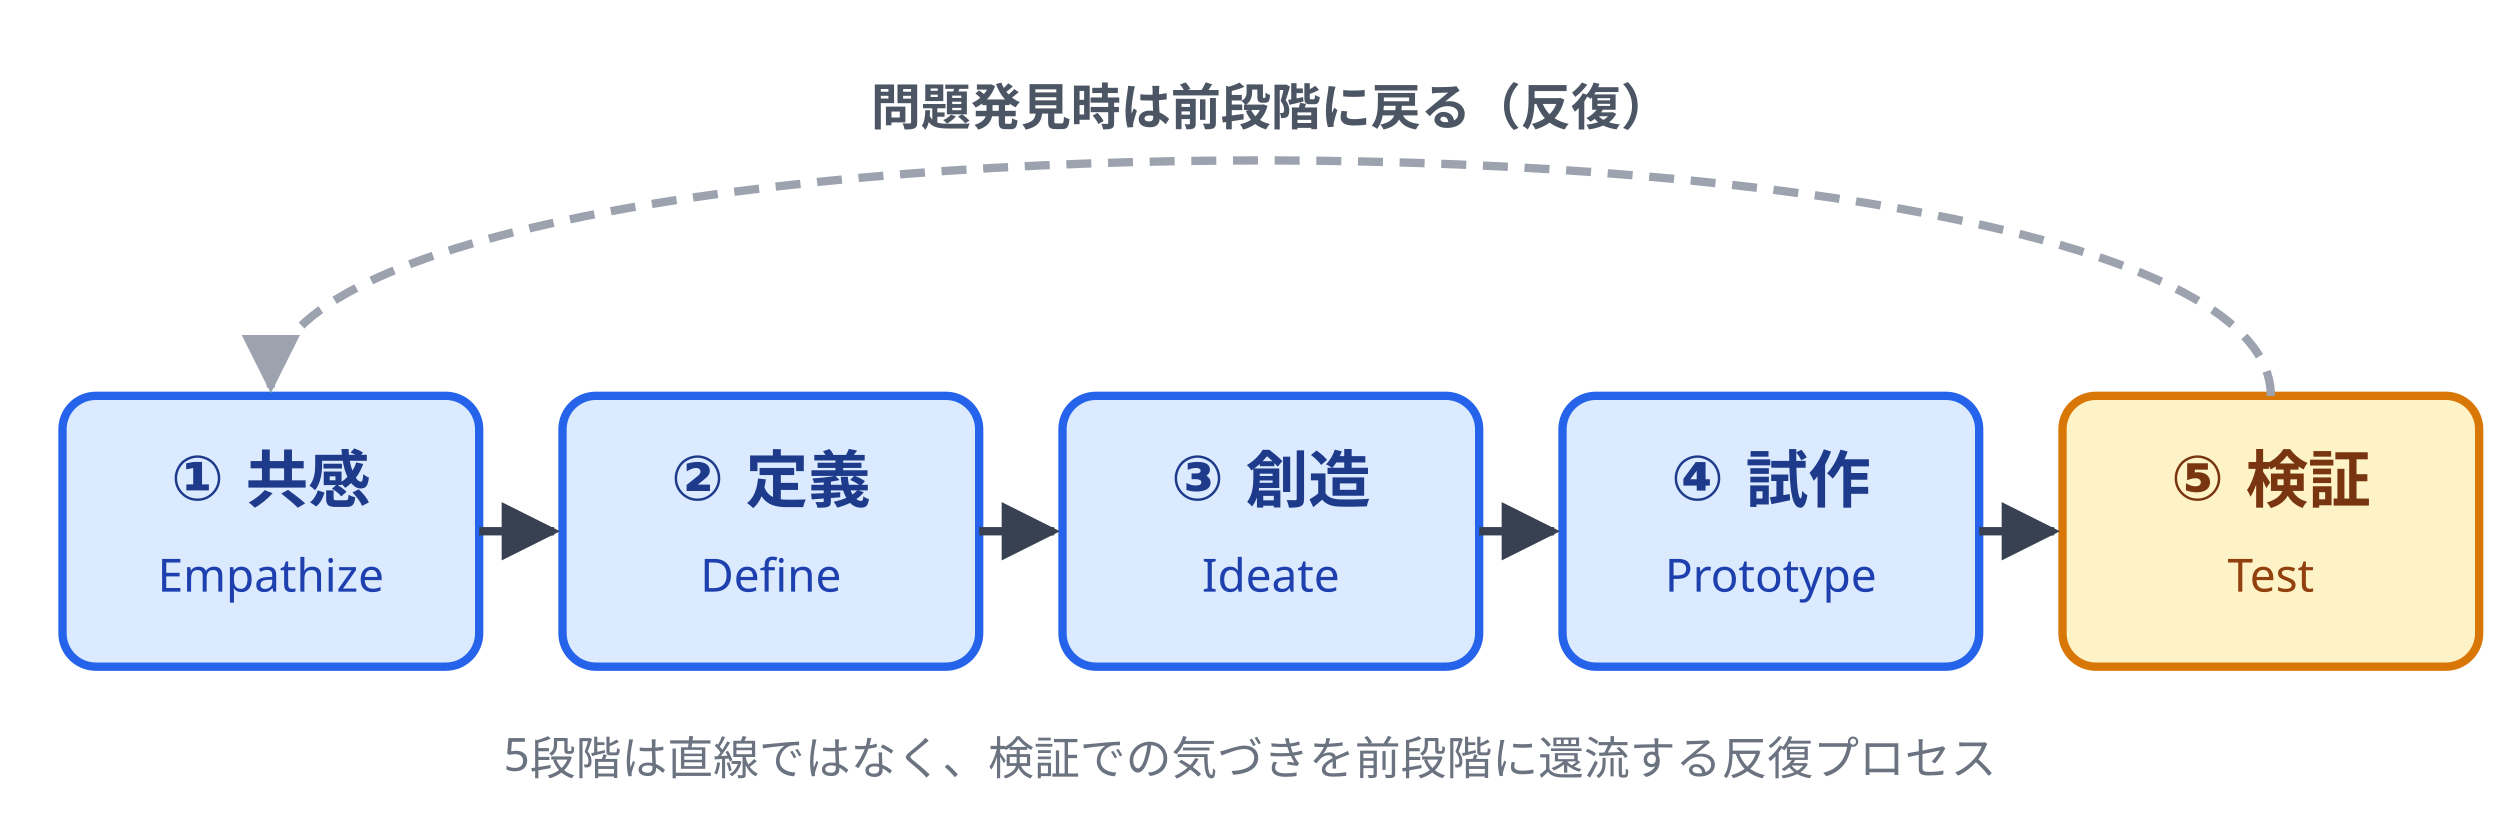
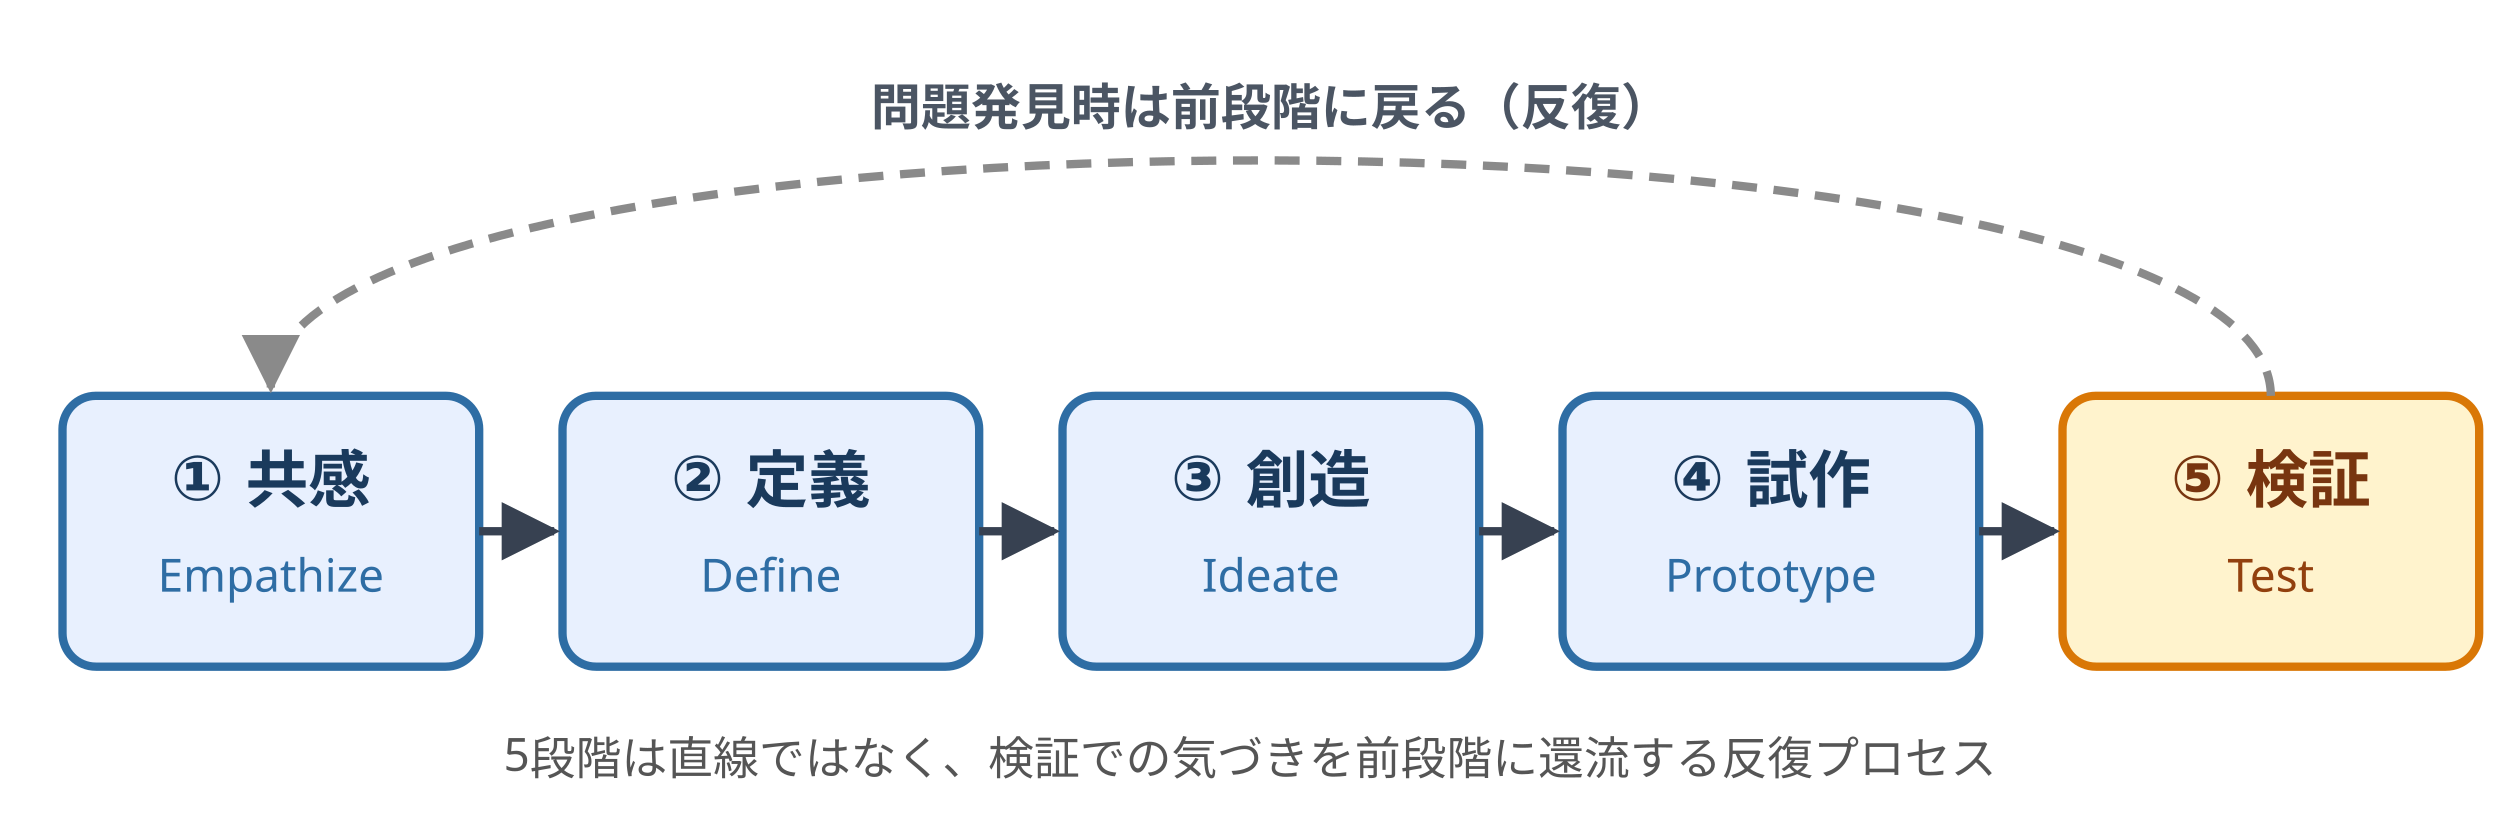
<svg xmlns="http://www.w3.org/2000/svg" width="600" height="200" viewBox="0 0 600 200" font-family="sans-serif" style="max-width:600px;width:100%" role="img" aria-label="デザイン思考の5ステップとイテレーティブフロー">
  <defs>
    <marker id="arrowSolid" viewBox="0 0 10 10" refX="9" refY="5" markerWidth="7" markerHeight="7" orient="auto">
      <path d="M0,0 L10,5 L0,10 Z" fill="#374151" />
    </marker>
    <marker id="arrowDash" viewBox="0 0 10 10" refX="9" refY="5" markerWidth="7" markerHeight="7" orient="auto">
-       <path d="M0,0 L10,5 L0,10 Z" fill="#9ca3af" />
+       <path d="M0,0 L10,5 L0,10 Z" fill="#8a8a8a" />
    </marker>
  </defs>
  <g>
-     <rect x="15" y="95" width="100" height="65" rx="8" fill="#dbeafe" stroke="#2563eb" stroke-width="2" />
-     <text x="65" y="120" text-anchor="middle" font-size="15" font-weight="bold" fill="#1e3a8a">① 共感</text>
-     <text x="65" y="142" text-anchor="middle" font-size="11" fill="#1e40af">Empathize</text>
+     <rect x="15" y="95" width="100" height="65" rx="8" fill="#e8f0fe" stroke="#2e6da4" stroke-width="2" />
+     <text x="65" y="120" text-anchor="middle" font-size="15" font-weight="bold" fill="#1a3a5c">① 共感</text>
+     <text x="65" y="142" text-anchor="middle" font-size="11" fill="#2e6da4">Empathize</text>
  </g>
  <g>
-     <rect x="135" y="95" width="100" height="65" rx="8" fill="#dbeafe" stroke="#2563eb" stroke-width="2" />
-     <text x="185" y="120" text-anchor="middle" font-size="15" font-weight="bold" fill="#1e3a8a">② 定義</text>
-     <text x="185" y="142" text-anchor="middle" font-size="11" fill="#1e40af">Define</text>
+     <rect x="135" y="95" width="100" height="65" rx="8" fill="#e8f0fe" stroke="#2e6da4" stroke-width="2" />
+     <text x="185" y="120" text-anchor="middle" font-size="15" font-weight="bold" fill="#1a3a5c">② 定義</text>
+     <text x="185" y="142" text-anchor="middle" font-size="11" fill="#2e6da4">Define</text>
  </g>
  <g>
-     <rect x="255" y="95" width="100" height="65" rx="8" fill="#dbeafe" stroke="#2563eb" stroke-width="2" />
-     <text x="305" y="120" text-anchor="middle" font-size="15" font-weight="bold" fill="#1e3a8a">③ 創造</text>
-     <text x="305" y="142" text-anchor="middle" font-size="11" fill="#1e40af">Ideate</text>
+     <rect x="255" y="95" width="100" height="65" rx="8" fill="#e8f0fe" stroke="#2e6da4" stroke-width="2" />
+     <text x="305" y="120" text-anchor="middle" font-size="15" font-weight="bold" fill="#1a3a5c">③ 創造</text>
+     <text x="305" y="142" text-anchor="middle" font-size="11" fill="#2e6da4">Ideate</text>
  </g>
  <g>
-     <rect x="375" y="95" width="100" height="65" rx="8" fill="#dbeafe" stroke="#2563eb" stroke-width="2" />
-     <text x="425" y="120" text-anchor="middle" font-size="15" font-weight="bold" fill="#1e3a8a">④ 試作</text>
-     <text x="425" y="142" text-anchor="middle" font-size="11" fill="#1e40af">Prototype</text>
+     <rect x="375" y="95" width="100" height="65" rx="8" fill="#e8f0fe" stroke="#2e6da4" stroke-width="2" />
+     <text x="425" y="120" text-anchor="middle" font-size="15" font-weight="bold" fill="#1a3a5c">④ 試作</text>
+     <text x="425" y="142" text-anchor="middle" font-size="11" fill="#2e6da4">Prototype</text>
  </g>
  <g>
-     <rect x="495" y="95" width="100" height="65" rx="8" fill="#fef3c7" stroke="#d97706" stroke-width="2" />
+     <rect x="495" y="95" width="100" height="65" rx="8" fill="#fff3cd" stroke="#d97706" stroke-width="2" />
    <text x="545" y="120" text-anchor="middle" font-size="15" font-weight="bold" fill="#78350f">⑤ 検証</text>
    <text x="545" y="142" text-anchor="middle" font-size="11" fill="#92400e">Test</text>
  </g>
  <line x1="115" y1="127.5" x2="133" y2="127.5" stroke="#374151" stroke-width="2" marker-end="url(#arrowSolid)" />
  <line x1="235" y1="127.5" x2="253" y2="127.5" stroke="#374151" stroke-width="2" marker-end="url(#arrowSolid)" />
  <line x1="355" y1="127.5" x2="373" y2="127.5" stroke="#374151" stroke-width="2" marker-end="url(#arrowSolid)" />
  <line x1="475" y1="127.5" x2="493" y2="127.5" stroke="#374151" stroke-width="2" marker-end="url(#arrowSolid)" />
-   <path d="M 545 95 C 545 20, 65 20, 65 93" fill="none" stroke="#9ca3af" stroke-width="2" stroke-dasharray="6,4" marker-end="url(#arrowDash)" />
+   <path d="M 545 95 C 545 20, 65 20, 65 93" fill="none" stroke="#8a8a8a" stroke-width="2" stroke-dasharray="6,4" marker-end="url(#arrowDash)" />
  <text x="305" y="30" text-anchor="middle" font-size="12" font-weight="bold" fill="#4b5563">問題発見時は前段階に戻る（反復）</text>
-   <text x="300" y="185" text-anchor="middle" font-size="11" fill="#6b7280">5段階は直線ではなく、検証での気づきを前段階に還流する反復プロセス</text>
+   <text x="300" y="185" text-anchor="middle" font-size="11" fill="#555">5段階は直線ではなく、検証での気づきを前段階に還流する反復プロセス</text>
</svg>
